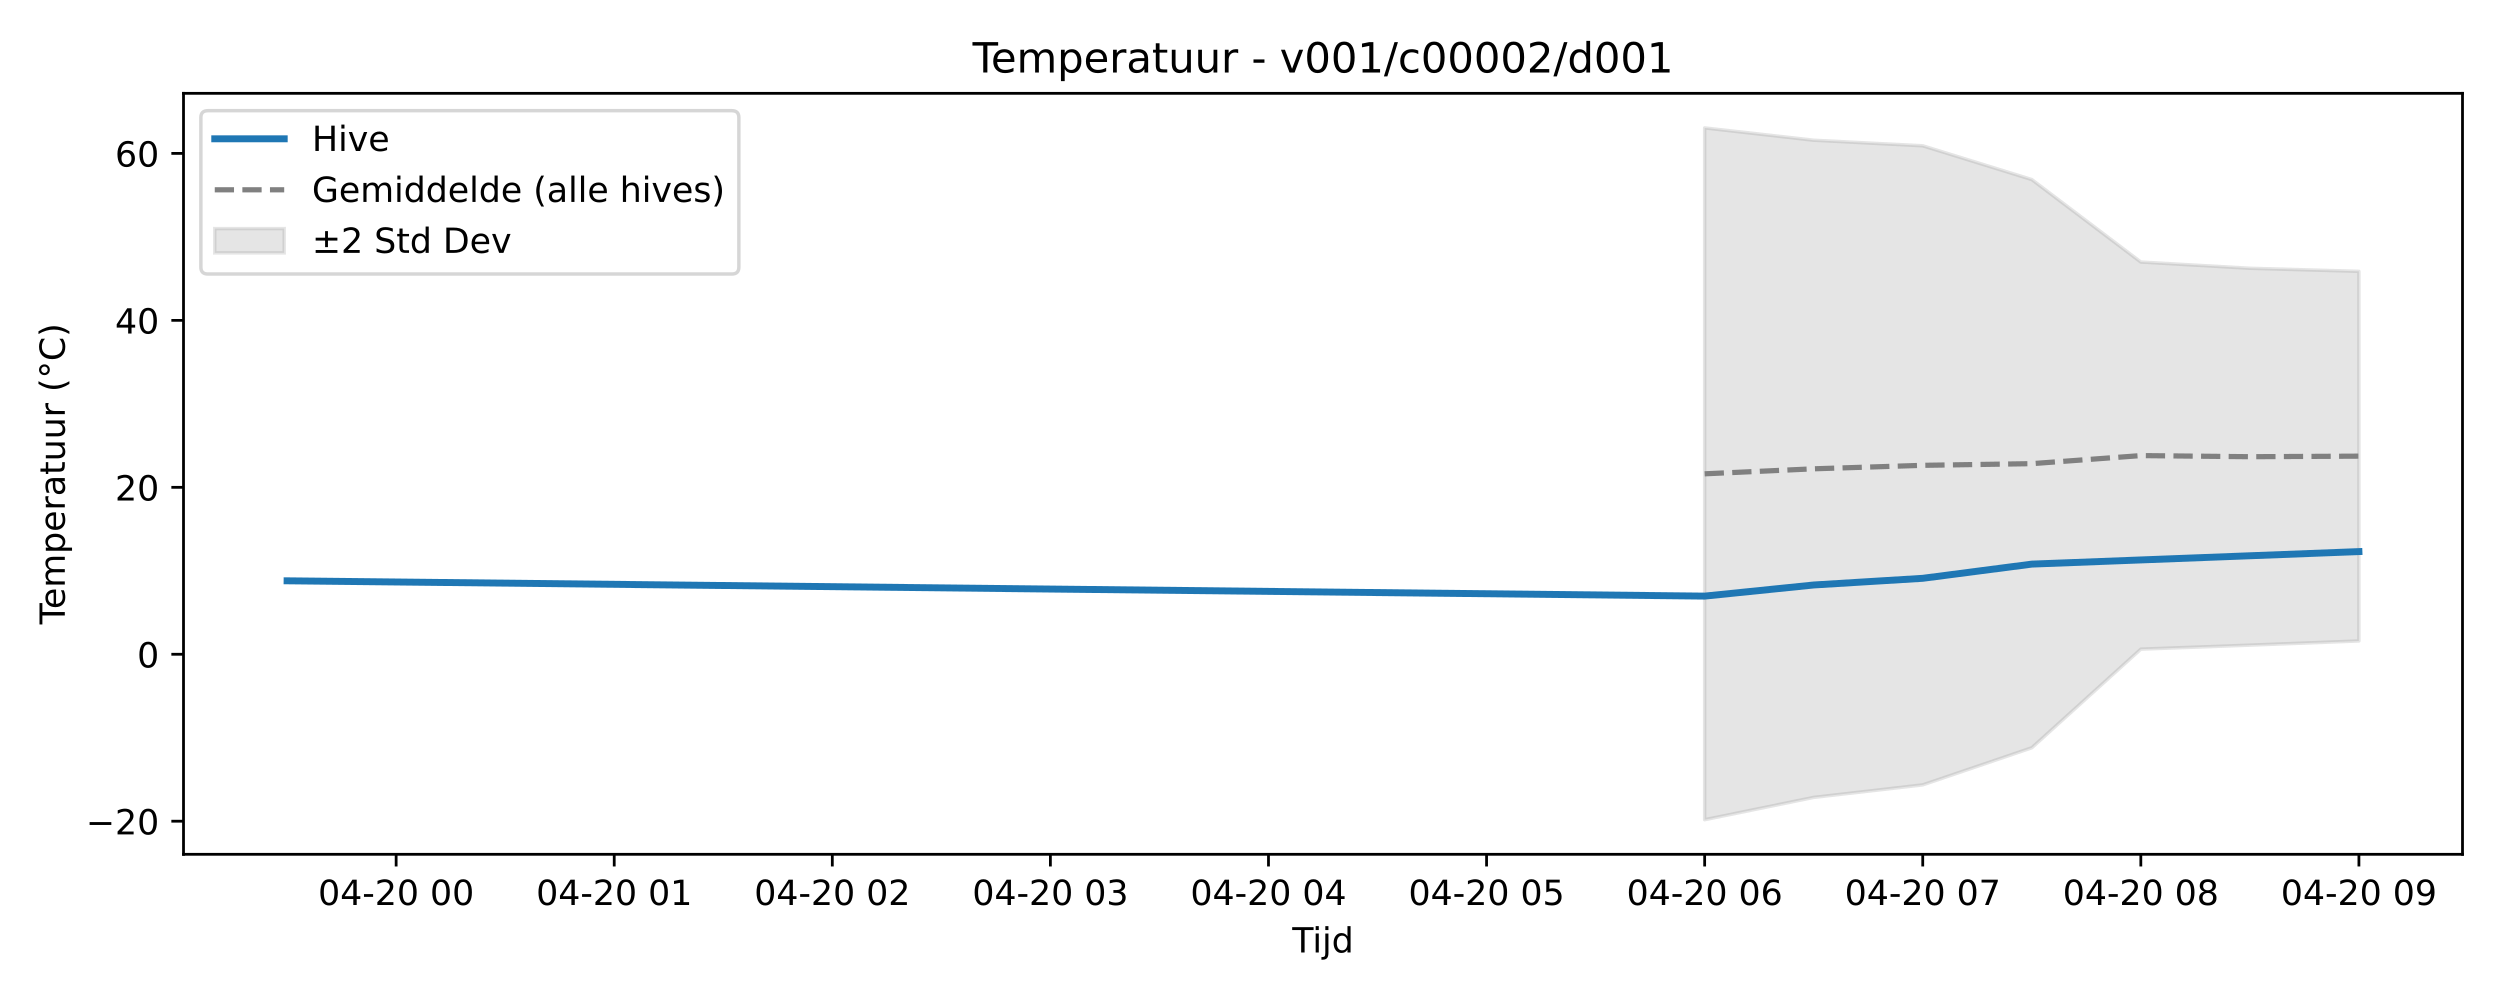
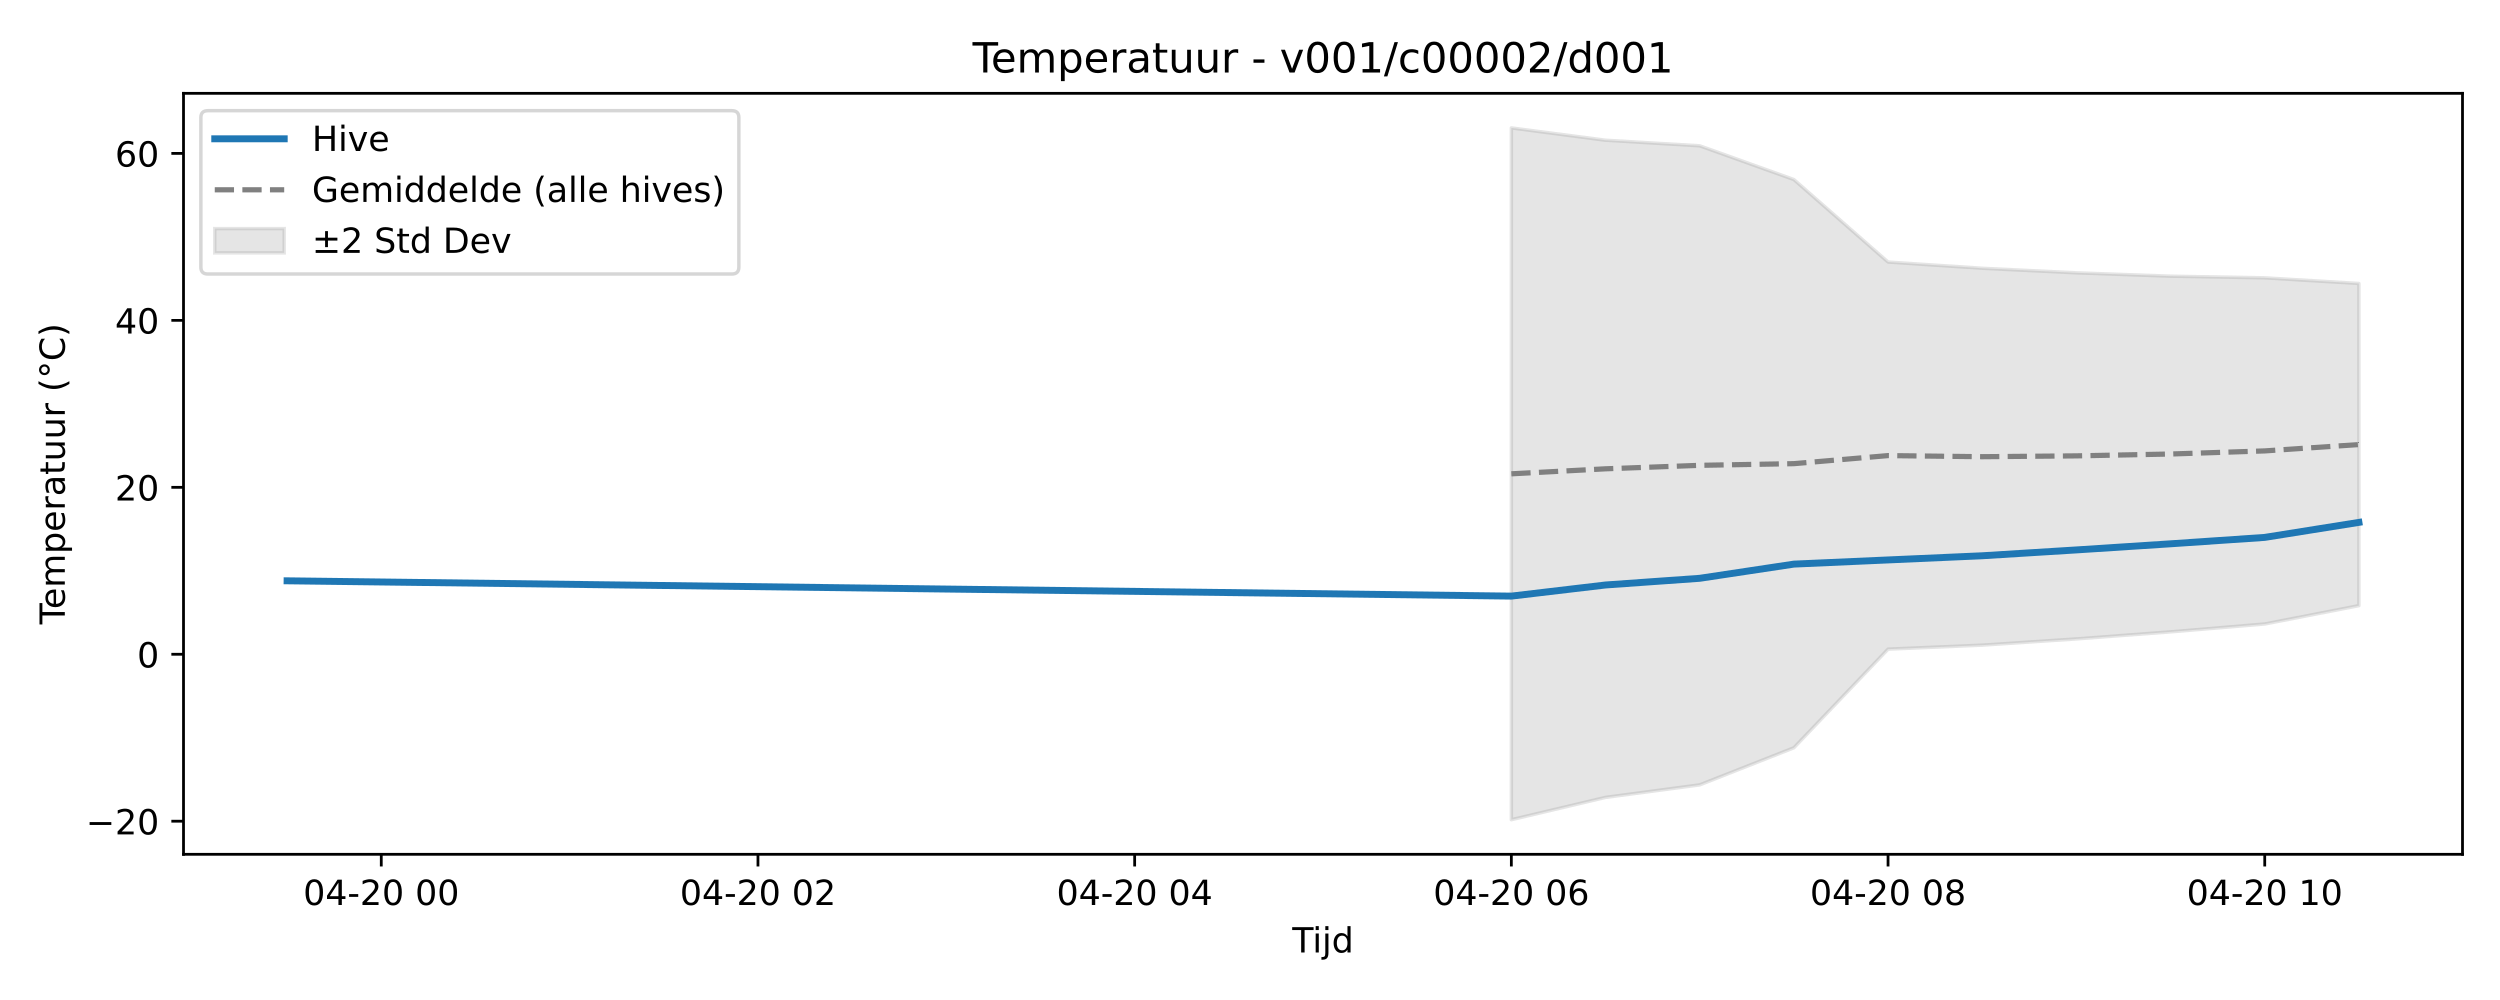
<svg xmlns="http://www.w3.org/2000/svg" xmlns:xlink="http://www.w3.org/1999/xlink" width="720pt" height="288pt" viewBox="0 0 720 288" version="1.1">
  <defs>
    <style type="text/css">*{stroke-linejoin: round; stroke-linecap: butt}</style>
  </defs>
  <g id="figure_1">
    <g id="patch_1">
      <path d="M 0 288  L 720 288  L 720 0  L 0 0  z " style="fill: #ffffff" />
    </g>
    <g id="axes_1">
      <g id="patch_2">
        <path d="M 52.85 246.04  L 709.2 246.04  L 709.2 26.88  L 52.85 26.88  z " style="fill: #ffffff" />
      </g>
      <g id="FillBetweenPolyCollection_1">
        <defs>
-           <path id="md80c8ac0f5" d="M 490.94 -251.158  L 490.94 -51.922  L 522.344 -58.351  L 553.749 -61.959  L 585.153 -72.64  L 616.557 -101.045  L 647.962 -102.199  L 679.366 -103.402  L 679.366 -209.856  L 679.366 -209.856  L 647.962 -210.738  L 616.557 -212.533  L 585.153 -236.29  L 553.749 -246.009  L 522.344 -247.614  L 490.94 -251.158  z " style="stroke: #808080; stroke-opacity: 0.2" />
+           <path id="md27143c956" d="M 435.269 -251.158  L 435.269 -51.922  L 462.391 -58.351  L 489.513 -61.959  L 516.635 -72.64  L 543.756 -101.045  L 570.878 -102.199  L 598 -103.993  L 625.122 -106.028  L 652.244 -108.293  L 679.366 -113.576  L 679.366 -206.36  L 679.366 -206.36  L 652.244 -207.983  L 625.122 -208.458  L 598 -209.425  L 570.878 -210.738  L 543.756 -212.533  L 516.635 -236.29  L 489.513 -246.009  L 462.391 -247.614  L 435.269 -251.158  z " style="stroke: #808080; stroke-opacity: 0.2" />
        </defs>
-         <g clip-path="url(#padd5befdff)">
-           <use xlink:href="#md80c8ac0f5" x="0" y="288" style="fill: #808080; fill-opacity: 0.2; stroke: #808080; stroke-opacity: 0.2" />
+         <g clip-path="url(#p3e74f23453)">
+           <use xlink:href="#md27143c956" x="0" y="288" style="fill: #808080; fill-opacity: 0.2; stroke: #808080; stroke-opacity: 0.2" />
        </g>
      </g>
      <g id="matplotlib.axis_1">
        <g id="xtick_1">
          <g id="line2d_1">
            <defs>
-               <path id="m82e2715537" d="M 0 0  L 0 3.5  " style="stroke: #000000; stroke-width: 0.8" />
-             </defs>
-             <g>
-               <use xlink:href="#m82e2715537" x="114.088" y="246.04" style="stroke: #000000; stroke-width: 0.8" />
+               <path id="mb228fcc40b" d="M 0 0  L 0 3.5  " style="stroke: #000000; stroke-width: 0.8" />
+             </defs>
+             <g>
+               <use xlink:href="#mb228fcc40b" x="109.806" y="246.04" style="stroke: #000000; stroke-width: 0.8" />
            </g>
          </g>
          <g id="text_1">
-             <g transform="translate(91.60793 260.6384) scale(0.1 -0.1)">
+             <g transform="translate(87.32552 260.6384) scale(0.1 -0.1)">
              <defs>
                <path id="DejaVuSans-30" d="M 2034 4250  Q 1547 4250 1301 3770  Q 1056 3291 1056 2328  Q 1056 1369 1301 889  Q 1547 409 2034 409  Q 2525 409 2770 889  Q 3016 1369 3016 2328  Q 3016 3291 2770 3770  Q 2525 4250 2034 4250  z M 2034 4750  Q 2819 4750 3233 4129  Q 3647 3509 3647 2328  Q 3647 1150 3233 529  Q 2819 -91 2034 -91  Q 1250 -91 836 529  Q 422 1150 422 2328  Q 422 3509 836 4129  Q 1250 4750 2034 4750  z " transform="scale(0.015625)" />
                <path id="DejaVuSans-34" d="M 2419 4116  L 825 1625  L 2419 1625  L 2419 4116  z M 2253 4666  L 3047 4666  L 3047 1625  L 3713 1625  L 3713 1100  L 3047 1100  L 3047 0  L 2419 0  L 2419 1100  L 313 1100  L 313 1709  L 2253 4666  z " transform="scale(0.015625)" />
                <path id="DejaVuSans-2d" d="M 313 2009  L 1997 2009  L 1997 1497  L 313 1497  L 313 2009  z " transform="scale(0.015625)" />
                <path id="DejaVuSans-32" d="M 1228 531  L 3431 531  L 3431 0  L 469 0  L 469 531  Q 828 903 1448 1529  Q 2069 2156 2228 2338  Q 2531 2678 2651 2914  Q 2772 3150 2772 3378  Q 2772 3750 2511 3984  Q 2250 4219 1831 4219  Q 1534 4219 1204 4116  Q 875 4013 500 3803  L 500 4441  Q 881 4594 1212 4672  Q 1544 4750 1819 4750  Q 2544 4750 2975 4387  Q 3406 4025 3406 3419  Q 3406 3131 3298 2873  Q 3191 2616 2906 2266  Q 2828 2175 2409 1742  Q 1991 1309 1228 531  z " transform="scale(0.015625)" />
                <path id="DejaVuSans-20" transform="scale(0.015625)" />
              </defs>
              <use xlink:href="#DejaVuSans-30" />
              <use xlink:href="#DejaVuSans-34" transform="translate(63.62305 0)" />
              <use xlink:href="#DejaVuSans-2d" transform="translate(127.2461 0)" />
              <use xlink:href="#DejaVuSans-32" transform="translate(163.3301 0)" />
              <use xlink:href="#DejaVuSans-30" transform="translate(226.9531 0)" />
              <use xlink:href="#DejaVuSans-20" transform="translate(290.5762 0)" />
              <use xlink:href="#DejaVuSans-30" transform="translate(322.3633 0)" />
              <use xlink:href="#DejaVuSans-30" transform="translate(385.9863 0)" />
            </g>
          </g>
        </g>
        <g id="xtick_2">
          <g id="line2d_2">
            <g>
-               <use xlink:href="#m82e2715537" x="176.897" y="246.04" style="stroke: #000000; stroke-width: 0.8" />
+               <use xlink:href="#mb228fcc40b" x="218.294" y="246.04" style="stroke: #000000; stroke-width: 0.8" />
            </g>
          </g>
          <g id="text_2">
-             <g transform="translate(154.4165 260.6384) scale(0.1 -0.1)">
+             <g transform="translate(195.8131 260.6384) scale(0.1 -0.1)">
+               <use xlink:href="#DejaVuSans-30" />
+               <use xlink:href="#DejaVuSans-34" transform="translate(63.62305 0)" />
+               <use xlink:href="#DejaVuSans-2d" transform="translate(127.2461 0)" />
+               <use xlink:href="#DejaVuSans-32" transform="translate(163.3301 0)" />
+               <use xlink:href="#DejaVuSans-30" transform="translate(226.9531 0)" />
+               <use xlink:href="#DejaVuSans-20" transform="translate(290.5762 0)" />
+               <use xlink:href="#DejaVuSans-30" transform="translate(322.3633 0)" />
+               <use xlink:href="#DejaVuSans-32" transform="translate(385.9863 0)" />
+             </g>
+           </g>
+         </g>
+         <g id="xtick_3">
+           <g id="line2d_3">
+             <g>
+               <use xlink:href="#mb228fcc40b" x="326.781" y="246.04" style="stroke: #000000; stroke-width: 0.8" />
+             </g>
+           </g>
+           <g id="text_3">
+             <g transform="translate(304.3007 260.6384) scale(0.1 -0.1)">
+               <use xlink:href="#DejaVuSans-30" />
+               <use xlink:href="#DejaVuSans-34" transform="translate(63.62305 0)" />
+               <use xlink:href="#DejaVuSans-2d" transform="translate(127.2461 0)" />
+               <use xlink:href="#DejaVuSans-32" transform="translate(163.3301 0)" />
+               <use xlink:href="#DejaVuSans-30" transform="translate(226.9531 0)" />
+               <use xlink:href="#DejaVuSans-20" transform="translate(290.5762 0)" />
+               <use xlink:href="#DejaVuSans-30" transform="translate(322.3633 0)" />
+               <use xlink:href="#DejaVuSans-34" transform="translate(385.9863 0)" />
+             </g>
+           </g>
+         </g>
+         <g id="xtick_4">
+           <g id="line2d_4">
+             <g>
+               <use xlink:href="#mb228fcc40b" x="435.269" y="246.04" style="stroke: #000000; stroke-width: 0.8" />
+             </g>
+           </g>
+           <g id="text_4">
+             <g transform="translate(412.7883 260.6384) scale(0.1 -0.1)">
+               <defs>
+                 <path id="DejaVuSans-36" d="M 2113 2584  Q 1688 2584 1439 2293  Q 1191 2003 1191 1497  Q 1191 994 1439 701  Q 1688 409 2113 409  Q 2538 409 2786 701  Q 3034 994 3034 1497  Q 3034 2003 2786 2293  Q 2538 2584 2113 2584  z M 3366 4563  L 3366 3988  Q 3128 4100 2886 4159  Q 2644 4219 2406 4219  Q 1781 4219 1451 3797  Q 1122 3375 1075 2522  Q 1259 2794 1537 2939  Q 1816 3084 2150 3084  Q 2853 3084 3261 2657  Q 3669 2231 3669 1497  Q 3669 778 3244 343  Q 2819 -91 2113 -91  Q 1303 -91 875 529  Q 447 1150 447 2328  Q 447 3434 972 4092  Q 1497 4750 2381 4750  Q 2619 4750 2861 4703  Q 3103 4656 3366 4563  z " transform="scale(0.015625)" />
+               </defs>
+               <use xlink:href="#DejaVuSans-30" />
+               <use xlink:href="#DejaVuSans-34" transform="translate(63.62305 0)" />
+               <use xlink:href="#DejaVuSans-2d" transform="translate(127.2461 0)" />
+               <use xlink:href="#DejaVuSans-32" transform="translate(163.3301 0)" />
+               <use xlink:href="#DejaVuSans-30" transform="translate(226.9531 0)" />
+               <use xlink:href="#DejaVuSans-20" transform="translate(290.5762 0)" />
+               <use xlink:href="#DejaVuSans-30" transform="translate(322.3633 0)" />
+               <use xlink:href="#DejaVuSans-36" transform="translate(385.9863 0)" />
+             </g>
+           </g>
+         </g>
+         <g id="xtick_5">
+           <g id="line2d_5">
+             <g>
+               <use xlink:href="#mb228fcc40b" x="543.756" y="246.04" style="stroke: #000000; stroke-width: 0.8" />
+             </g>
+           </g>
+           <g id="text_5">
+             <g transform="translate(521.2759 260.6384) scale(0.1 -0.1)">
+               <defs>
+                 <path id="DejaVuSans-38" d="M 2034 2216  Q 1584 2216 1326 1975  Q 1069 1734 1069 1313  Q 1069 891 1326 650  Q 1584 409 2034 409  Q 2484 409 2743 651  Q 3003 894 3003 1313  Q 3003 1734 2745 1975  Q 2488 2216 2034 2216  z M 1403 2484  Q 997 2584 770 2862  Q 544 3141 544 3541  Q 544 4100 942 4425  Q 1341 4750 2034 4750  Q 2731 4750 3128 4425  Q 3525 4100 3525 3541  Q 3525 3141 3298 2862  Q 3072 2584 2669 2484  Q 3125 2378 3379 2068  Q 3634 1759 3634 1313  Q 3634 634 3220 271  Q 2806 -91 2034 -91  Q 1263 -91 848 271  Q 434 634 434 1313  Q 434 1759 690 2068  Q 947 2378 1403 2484  z M 1172 3481  Q 1172 3119 1398 2916  Q 1625 2713 2034 2713  Q 2441 2713 2670 2916  Q 2900 3119 2900 3481  Q 2900 3844 2670 4047  Q 2441 4250 2034 4250  Q 1625 4250 1398 4047  Q 1172 3844 1172 3481  z " transform="scale(0.015625)" />
+               </defs>
+               <use xlink:href="#DejaVuSans-30" />
+               <use xlink:href="#DejaVuSans-34" transform="translate(63.62305 0)" />
+               <use xlink:href="#DejaVuSans-2d" transform="translate(127.2461 0)" />
+               <use xlink:href="#DejaVuSans-32" transform="translate(163.3301 0)" />
+               <use xlink:href="#DejaVuSans-30" transform="translate(226.9531 0)" />
+               <use xlink:href="#DejaVuSans-20" transform="translate(290.5762 0)" />
+               <use xlink:href="#DejaVuSans-30" transform="translate(322.3633 0)" />
+               <use xlink:href="#DejaVuSans-38" transform="translate(385.9863 0)" />
+             </g>
+           </g>
+         </g>
+         <g id="xtick_6">
+           <g id="line2d_6">
+             <g>
+               <use xlink:href="#mb228fcc40b" x="652.244" y="246.04" style="stroke: #000000; stroke-width: 0.8" />
+             </g>
+           </g>
+           <g id="text_6">
+             <g transform="translate(629.7635 260.6384) scale(0.1 -0.1)">
              <defs>
                <path id="DejaVuSans-31" d="M 794 531  L 1825 531  L 1825 4091  L 703 3866  L 703 4441  L 1819 4666  L 2450 4666  L 2450 531  L 3481 531  L 3481 0  L 794 0  L 794 531  z " transform="scale(0.015625)" />
              </defs>
              <use xlink:href="#DejaVuSans-30" />
              <use xlink:href="#DejaVuSans-34" transform="translate(63.62305 0)" />
              <use xlink:href="#DejaVuSans-2d" transform="translate(127.2461 0)" />
              <use xlink:href="#DejaVuSans-32" transform="translate(163.3301 0)" />
              <use xlink:href="#DejaVuSans-30" transform="translate(226.9531 0)" />
              <use xlink:href="#DejaVuSans-20" transform="translate(290.5762 0)" />
-               <use xlink:href="#DejaVuSans-30" transform="translate(322.3633 0)" />
-               <use xlink:href="#DejaVuSans-31" transform="translate(385.9863 0)" />
-             </g>
-           </g>
-         </g>
-         <g id="xtick_3">
-           <g id="line2d_3">
-             <g>
-               <use xlink:href="#m82e2715537" x="239.706" y="246.04" style="stroke: #000000; stroke-width: 0.8" />
-             </g>
-           </g>
-           <g id="text_3">
-             <g transform="translate(217.2252 260.6384) scale(0.1 -0.1)">
-               <use xlink:href="#DejaVuSans-30" />
-               <use xlink:href="#DejaVuSans-34" transform="translate(63.62305 0)" />
-               <use xlink:href="#DejaVuSans-2d" transform="translate(127.2461 0)" />
-               <use xlink:href="#DejaVuSans-32" transform="translate(163.3301 0)" />
-               <use xlink:href="#DejaVuSans-30" transform="translate(226.9531 0)" />
-               <use xlink:href="#DejaVuSans-20" transform="translate(290.5762 0)" />
-               <use xlink:href="#DejaVuSans-30" transform="translate(322.3633 0)" />
-               <use xlink:href="#DejaVuSans-32" transform="translate(385.9863 0)" />
-             </g>
-           </g>
-         </g>
-         <g id="xtick_4">
-           <g id="line2d_4">
-             <g>
-               <use xlink:href="#m82e2715537" x="302.514" y="246.04" style="stroke: #000000; stroke-width: 0.8" />
-             </g>
-           </g>
-           <g id="text_4">
-             <g transform="translate(280.0338 260.6384) scale(0.1 -0.1)">
-               <defs>
-                 <path id="DejaVuSans-33" d="M 2597 2516  Q 3050 2419 3304 2112  Q 3559 1806 3559 1356  Q 3559 666 3084 287  Q 2609 -91 1734 -91  Q 1441 -91 1130 -33  Q 819 25 488 141  L 488 750  Q 750 597 1062 519  Q 1375 441 1716 441  Q 2309 441 2620 675  Q 2931 909 2931 1356  Q 2931 1769 2642 2001  Q 2353 2234 1838 2234  L 1294 2234  L 1294 2753  L 1863 2753  Q 2328 2753 2575 2939  Q 2822 3125 2822 3475  Q 2822 3834 2567 4026  Q 2313 4219 1838 4219  Q 1578 4219 1281 4162  Q 984 4106 628 3988  L 628 4550  Q 988 4650 1302 4700  Q 1616 4750 1894 4750  Q 2613 4750 3031 4423  Q 3450 4097 3450 3541  Q 3450 3153 3228 2886  Q 3006 2619 2597 2516  z " transform="scale(0.015625)" />
-               </defs>
-               <use xlink:href="#DejaVuSans-30" />
-               <use xlink:href="#DejaVuSans-34" transform="translate(63.62305 0)" />
-               <use xlink:href="#DejaVuSans-2d" transform="translate(127.2461 0)" />
-               <use xlink:href="#DejaVuSans-32" transform="translate(163.3301 0)" />
-               <use xlink:href="#DejaVuSans-30" transform="translate(226.9531 0)" />
-               <use xlink:href="#DejaVuSans-20" transform="translate(290.5762 0)" />
-               <use xlink:href="#DejaVuSans-30" transform="translate(322.3633 0)" />
-               <use xlink:href="#DejaVuSans-33" transform="translate(385.9863 0)" />
-             </g>
-           </g>
-         </g>
-         <g id="xtick_5">
-           <g id="line2d_5">
-             <g>
-               <use xlink:href="#m82e2715537" x="365.323" y="246.04" style="stroke: #000000; stroke-width: 0.8" />
-             </g>
-           </g>
-           <g id="text_5">
-             <g transform="translate(342.8424 260.6384) scale(0.1 -0.1)">
-               <use xlink:href="#DejaVuSans-30" />
-               <use xlink:href="#DejaVuSans-34" transform="translate(63.62305 0)" />
-               <use xlink:href="#DejaVuSans-2d" transform="translate(127.2461 0)" />
-               <use xlink:href="#DejaVuSans-32" transform="translate(163.3301 0)" />
-               <use xlink:href="#DejaVuSans-30" transform="translate(226.9531 0)" />
-               <use xlink:href="#DejaVuSans-20" transform="translate(290.5762 0)" />
-               <use xlink:href="#DejaVuSans-30" transform="translate(322.3633 0)" />
-               <use xlink:href="#DejaVuSans-34" transform="translate(385.9863 0)" />
-             </g>
-           </g>
-         </g>
-         <g id="xtick_6">
-           <g id="line2d_6">
-             <g>
-               <use xlink:href="#m82e2715537" x="428.131" y="246.04" style="stroke: #000000; stroke-width: 0.8" />
-             </g>
-           </g>
-           <g id="text_6">
-             <g transform="translate(405.651 260.6384) scale(0.1 -0.1)">
-               <defs>
-                 <path id="DejaVuSans-35" d="M 691 4666  L 3169 4666  L 3169 4134  L 1269 4134  L 1269 2991  Q 1406 3038 1543 3061  Q 1681 3084 1819 3084  Q 2600 3084 3056 2656  Q 3513 2228 3513 1497  Q 3513 744 3044 326  Q 2575 -91 1722 -91  Q 1428 -91 1123 -41  Q 819 9 494 109  L 494 744  Q 775 591 1075 516  Q 1375 441 1709 441  Q 2250 441 2565 725  Q 2881 1009 2881 1497  Q 2881 1984 2565 2268  Q 2250 2553 1709 2553  Q 1456 2553 1204 2497  Q 953 2441 691 2322  L 691 4666  z " transform="scale(0.015625)" />
-               </defs>
-               <use xlink:href="#DejaVuSans-30" />
-               <use xlink:href="#DejaVuSans-34" transform="translate(63.62305 0)" />
-               <use xlink:href="#DejaVuSans-2d" transform="translate(127.2461 0)" />
-               <use xlink:href="#DejaVuSans-32" transform="translate(163.3301 0)" />
-               <use xlink:href="#DejaVuSans-30" transform="translate(226.9531 0)" />
-               <use xlink:href="#DejaVuSans-20" transform="translate(290.5762 0)" />
-               <use xlink:href="#DejaVuSans-30" transform="translate(322.3633 0)" />
-               <use xlink:href="#DejaVuSans-35" transform="translate(385.9863 0)" />
-             </g>
-           </g>
-         </g>
-         <g id="xtick_7">
-           <g id="line2d_7">
-             <g>
-               <use xlink:href="#m82e2715537" x="490.94" y="246.04" style="stroke: #000000; stroke-width: 0.8" />
-             </g>
-           </g>
-           <g id="text_7">
-             <g transform="translate(468.4596 260.6384) scale(0.1 -0.1)">
-               <defs>
-                 <path id="DejaVuSans-36" d="M 2113 2584  Q 1688 2584 1439 2293  Q 1191 2003 1191 1497  Q 1191 994 1439 701  Q 1688 409 2113 409  Q 2538 409 2786 701  Q 3034 994 3034 1497  Q 3034 2003 2786 2293  Q 2538 2584 2113 2584  z M 3366 4563  L 3366 3988  Q 3128 4100 2886 4159  Q 2644 4219 2406 4219  Q 1781 4219 1451 3797  Q 1122 3375 1075 2522  Q 1259 2794 1537 2939  Q 1816 3084 2150 3084  Q 2853 3084 3261 2657  Q 3669 2231 3669 1497  Q 3669 778 3244 343  Q 2819 -91 2113 -91  Q 1303 -91 875 529  Q 447 1150 447 2328  Q 447 3434 972 4092  Q 1497 4750 2381 4750  Q 2619 4750 2861 4703  Q 3103 4656 3366 4563  z " transform="scale(0.015625)" />
-               </defs>
-               <use xlink:href="#DejaVuSans-30" />
-               <use xlink:href="#DejaVuSans-34" transform="translate(63.62305 0)" />
-               <use xlink:href="#DejaVuSans-2d" transform="translate(127.2461 0)" />
-               <use xlink:href="#DejaVuSans-32" transform="translate(163.3301 0)" />
-               <use xlink:href="#DejaVuSans-30" transform="translate(226.9531 0)" />
-               <use xlink:href="#DejaVuSans-20" transform="translate(290.5762 0)" />
-               <use xlink:href="#DejaVuSans-30" transform="translate(322.3633 0)" />
-               <use xlink:href="#DejaVuSans-36" transform="translate(385.9863 0)" />
-             </g>
-           </g>
-         </g>
-         <g id="xtick_8">
-           <g id="line2d_8">
-             <g>
-               <use xlink:href="#m82e2715537" x="553.749" y="246.04" style="stroke: #000000; stroke-width: 0.8" />
-             </g>
-           </g>
-           <g id="text_8">
-             <g transform="translate(531.2682 260.6384) scale(0.1 -0.1)">
-               <defs>
-                 <path id="DejaVuSans-37" d="M 525 4666  L 3525 4666  L 3525 4397  L 1831 0  L 1172 0  L 2766 4134  L 525 4134  L 525 4666  z " transform="scale(0.015625)" />
-               </defs>
-               <use xlink:href="#DejaVuSans-30" />
-               <use xlink:href="#DejaVuSans-34" transform="translate(63.62305 0)" />
-               <use xlink:href="#DejaVuSans-2d" transform="translate(127.2461 0)" />
-               <use xlink:href="#DejaVuSans-32" transform="translate(163.3301 0)" />
-               <use xlink:href="#DejaVuSans-30" transform="translate(226.9531 0)" />
-               <use xlink:href="#DejaVuSans-20" transform="translate(290.5762 0)" />
-               <use xlink:href="#DejaVuSans-30" transform="translate(322.3633 0)" />
-               <use xlink:href="#DejaVuSans-37" transform="translate(385.9863 0)" />
-             </g>
-           </g>
-         </g>
-         <g id="xtick_9">
-           <g id="line2d_9">
-             <g>
-               <use xlink:href="#m82e2715537" x="616.557" y="246.04" style="stroke: #000000; stroke-width: 0.8" />
-             </g>
-           </g>
-           <g id="text_9">
-             <g transform="translate(594.0768 260.6384) scale(0.1 -0.1)">
-               <defs>
-                 <path id="DejaVuSans-38" d="M 2034 2216  Q 1584 2216 1326 1975  Q 1069 1734 1069 1313  Q 1069 891 1326 650  Q 1584 409 2034 409  Q 2484 409 2743 651  Q 3003 894 3003 1313  Q 3003 1734 2745 1975  Q 2488 2216 2034 2216  z M 1403 2484  Q 997 2584 770 2862  Q 544 3141 544 3541  Q 544 4100 942 4425  Q 1341 4750 2034 4750  Q 2731 4750 3128 4425  Q 3525 4100 3525 3541  Q 3525 3141 3298 2862  Q 3072 2584 2669 2484  Q 3125 2378 3379 2068  Q 3634 1759 3634 1313  Q 3634 634 3220 271  Q 2806 -91 2034 -91  Q 1263 -91 848 271  Q 434 634 434 1313  Q 434 1759 690 2068  Q 947 2378 1403 2484  z M 1172 3481  Q 1172 3119 1398 2916  Q 1625 2713 2034 2713  Q 2441 2713 2670 2916  Q 2900 3119 2900 3481  Q 2900 3844 2670 4047  Q 2441 4250 2034 4250  Q 1625 4250 1398 4047  Q 1172 3844 1172 3481  z " transform="scale(0.015625)" />
-               </defs>
-               <use xlink:href="#DejaVuSans-30" />
-               <use xlink:href="#DejaVuSans-34" transform="translate(63.62305 0)" />
-               <use xlink:href="#DejaVuSans-2d" transform="translate(127.2461 0)" />
-               <use xlink:href="#DejaVuSans-32" transform="translate(163.3301 0)" />
-               <use xlink:href="#DejaVuSans-30" transform="translate(226.9531 0)" />
-               <use xlink:href="#DejaVuSans-20" transform="translate(290.5762 0)" />
-               <use xlink:href="#DejaVuSans-30" transform="translate(322.3633 0)" />
-               <use xlink:href="#DejaVuSans-38" transform="translate(385.9863 0)" />
-             </g>
-           </g>
-         </g>
-         <g id="xtick_10">
-           <g id="line2d_10">
-             <g>
-               <use xlink:href="#m82e2715537" x="679.366" y="246.04" style="stroke: #000000; stroke-width: 0.8" />
-             </g>
-           </g>
-           <g id="text_10">
-             <g transform="translate(656.8854 260.6384) scale(0.1 -0.1)">
-               <defs>
-                 <path id="DejaVuSans-39" d="M 703 97  L 703 672  Q 941 559 1184 500  Q 1428 441 1663 441  Q 2288 441 2617 861  Q 2947 1281 2994 2138  Q 2813 1869 2534 1725  Q 2256 1581 1919 1581  Q 1219 1581 811 2004  Q 403 2428 403 3163  Q 403 3881 828 4315  Q 1253 4750 1959 4750  Q 2769 4750 3195 4129  Q 3622 3509 3622 2328  Q 3622 1225 3098 567  Q 2575 -91 1691 -91  Q 1453 -91 1209 -44  Q 966 3 703 97  z M 1959 2075  Q 2384 2075 2632 2365  Q 2881 2656 2881 3163  Q 2881 3666 2632 3958  Q 2384 4250 1959 4250  Q 1534 4250 1286 3958  Q 1038 3666 1038 3163  Q 1038 2656 1286 2365  Q 1534 2075 1959 2075  z " transform="scale(0.015625)" />
-               </defs>
-               <use xlink:href="#DejaVuSans-30" />
-               <use xlink:href="#DejaVuSans-34" transform="translate(63.62305 0)" />
-               <use xlink:href="#DejaVuSans-2d" transform="translate(127.2461 0)" />
-               <use xlink:href="#DejaVuSans-32" transform="translate(163.3301 0)" />
-               <use xlink:href="#DejaVuSans-30" transform="translate(226.9531 0)" />
-               <use xlink:href="#DejaVuSans-20" transform="translate(290.5762 0)" />
-               <use xlink:href="#DejaVuSans-30" transform="translate(322.3633 0)" />
-               <use xlink:href="#DejaVuSans-39" transform="translate(385.9863 0)" />
-             </g>
-           </g>
-         </g>
-         <g id="text_11">
+               <use xlink:href="#DejaVuSans-31" transform="translate(322.3633 0)" />
+               <use xlink:href="#DejaVuSans-30" transform="translate(385.9863 0)" />
+             </g>
+           </g>
+         </g>
+         <g id="text_7">
          <g transform="translate(372.175 274.3166) scale(0.1 -0.1)">
            <defs>
              <path id="DejaVuSans-54" d="M -19 4666  L 3928 4666  L 3928 4134  L 2272 4134  L 2272 0  L 1638 0  L 1638 4134  L -19 4134  L -19 4666  z " transform="scale(0.015625)" />
              <path id="DejaVuSans-69" d="M 603 3500  L 1178 3500  L 1178 0  L 603 0  L 603 3500  z M 603 4863  L 1178 4863  L 1178 4134  L 603 4134  L 603 4863  z " transform="scale(0.015625)" />
              <path id="DejaVuSans-6a" d="M 603 3500  L 1178 3500  L 1178 -63  Q 1178 -731 923 -1031  Q 669 -1331 103 -1331  L -116 -1331  L -116 -844  L 38 -844  Q 366 -844 484 -692  Q 603 -541 603 -63  L 603 3500  z M 603 4863  L 1178 4863  L 1178 4134  L 603 4134  L 603 4863  z " transform="scale(0.015625)" />
              <path id="DejaVuSans-64" d="M 2906 2969  L 2906 4863  L 3481 4863  L 3481 0  L 2906 0  L 2906 525  Q 2725 213 2448 61  Q 2172 -91 1784 -91  Q 1150 -91 751 415  Q 353 922 353 1747  Q 353 2572 751 3078  Q 1150 3584 1784 3584  Q 2172 3584 2448 3432  Q 2725 3281 2906 2969  z M 947 1747  Q 947 1113 1208 752  Q 1469 391 1925 391  Q 2381 391 2643 752  Q 2906 1113 2906 1747  Q 2906 2381 2643 2742  Q 2381 3103 1925 3103  Q 1469 3103 1208 2742  Q 947 2381 947 1747  z " transform="scale(0.015625)" />
            </defs>
            <use xlink:href="#DejaVuSans-54" />
            <use xlink:href="#DejaVuSans-69" transform="translate(57.95898 0)" />
            <use xlink:href="#DejaVuSans-6a" transform="translate(85.74219 0)" />
            <use xlink:href="#DejaVuSans-64" transform="translate(113.5254 0)" />
          </g>
        </g>
      </g>
      <g id="matplotlib.axis_2">
        <g id="ytick_1">
-           <g id="line2d_11">
-             <defs>
-               <path id="mfcb86ed539" d="M 0 0  L -3.5 0  " style="stroke: #000000; stroke-width: 0.8" />
-             </defs>
-             <g>
-               <use xlink:href="#mfcb86ed539" x="52.85" y="236.511" style="stroke: #000000; stroke-width: 0.8" />
-             </g>
-           </g>
-           <g id="text_12">
+           <g id="line2d_7">
+             <defs>
+               <path id="m7929d6eb16" d="M 0 0  L -3.5 0  " style="stroke: #000000; stroke-width: 0.8" />
+             </defs>
+             <g>
+               <use xlink:href="#m7929d6eb16" x="52.85" y="236.511" style="stroke: #000000; stroke-width: 0.8" />
+             </g>
+           </g>
+           <g id="text_8">
            <g transform="translate(24.74531 240.3106) scale(0.1 -0.1)">
              <defs>
                <path id="DejaVuSans-2212" d="M 678 2272  L 4684 2272  L 4684 1741  L 678 1741  L 678 2272  z " transform="scale(0.015625)" />
              </defs>
              <use xlink:href="#DejaVuSans-2212" />
              <use xlink:href="#DejaVuSans-32" transform="translate(83.78906 0)" />
              <use xlink:href="#DejaVuSans-30" transform="translate(147.4121 0)" />
            </g>
          </g>
        </g>
        <g id="ytick_2">
-           <g id="line2d_12">
-             <g>
-               <use xlink:href="#mfcb86ed539" x="52.85" y="188.429" style="stroke: #000000; stroke-width: 0.8" />
-             </g>
-           </g>
-           <g id="text_13">
+           <g id="line2d_8">
+             <g>
+               <use xlink:href="#m7929d6eb16" x="52.85" y="188.429" style="stroke: #000000; stroke-width: 0.8" />
+             </g>
+           </g>
+           <g id="text_9">
            <g transform="translate(39.4875 192.2283) scale(0.1 -0.1)">
              <use xlink:href="#DejaVuSans-30" />
            </g>
          </g>
        </g>
        <g id="ytick_3">
-           <g id="line2d_13">
-             <g>
-               <use xlink:href="#mfcb86ed539" x="52.85" y="140.347" style="stroke: #000000; stroke-width: 0.8" />
-             </g>
-           </g>
-           <g id="text_14">
+           <g id="line2d_9">
+             <g>
+               <use xlink:href="#m7929d6eb16" x="52.85" y="140.347" style="stroke: #000000; stroke-width: 0.8" />
+             </g>
+           </g>
+           <g id="text_10">
            <g transform="translate(33.125 144.1459) scale(0.1 -0.1)">
              <use xlink:href="#DejaVuSans-32" />
              <use xlink:href="#DejaVuSans-30" transform="translate(63.62305 0)" />
            </g>
          </g>
        </g>
        <g id="ytick_4">
-           <g id="line2d_14">
-             <g>
-               <use xlink:href="#mfcb86ed539" x="52.85" y="92.264" style="stroke: #000000; stroke-width: 0.8" />
-             </g>
-           </g>
-           <g id="text_15">
+           <g id="line2d_10">
+             <g>
+               <use xlink:href="#m7929d6eb16" x="52.85" y="92.264" style="stroke: #000000; stroke-width: 0.8" />
+             </g>
+           </g>
+           <g id="text_11">
            <g transform="translate(33.125 96.0635) scale(0.1 -0.1)">
              <use xlink:href="#DejaVuSans-34" />
              <use xlink:href="#DejaVuSans-30" transform="translate(63.62305 0)" />
            </g>
          </g>
        </g>
        <g id="ytick_5">
-           <g id="line2d_15">
-             <g>
-               <use xlink:href="#mfcb86ed539" x="52.85" y="44.182" style="stroke: #000000; stroke-width: 0.8" />
-             </g>
-           </g>
-           <g id="text_16">
+           <g id="line2d_11">
+             <g>
+               <use xlink:href="#m7929d6eb16" x="52.85" y="44.182" style="stroke: #000000; stroke-width: 0.8" />
+             </g>
+           </g>
+           <g id="text_12">
            <g transform="translate(33.125 47.98111) scale(0.1 -0.1)">
              <use xlink:href="#DejaVuSans-36" />
              <use xlink:href="#DejaVuSans-30" transform="translate(63.62305 0)" />
            </g>
          </g>
        </g>
-         <g id="text_17">
+         <g id="text_13">
          <g transform="translate(18.66562 179.8162) rotate(-90) scale(0.1 -0.1)">
            <defs>
              <path id="DejaVuSans-65" d="M 3597 1894  L 3597 1613  L 953 1613  Q 991 1019 1311 708  Q 1631 397 2203 397  Q 2534 397 2845 478  Q 3156 559 3463 722  L 3463 178  Q 3153 47 2828 -22  Q 2503 -91 2169 -91  Q 1331 -91 842 396  Q 353 884 353 1716  Q 353 2575 817 3079  Q 1281 3584 2069 3584  Q 2775 3584 3186 3129  Q 3597 2675 3597 1894  z M 3022 2063  Q 3016 2534 2758 2815  Q 2500 3097 2075 3097  Q 1594 3097 1305 2825  Q 1016 2553 972 2059  L 3022 2063  z " transform="scale(0.015625)" />
              <path id="DejaVuSans-6d" d="M 3328 2828  Q 3544 3216 3844 3400  Q 4144 3584 4550 3584  Q 5097 3584 5394 3201  Q 5691 2819 5691 2113  L 5691 0  L 5113 0  L 5113 2094  Q 5113 2597 4934 2840  Q 4756 3084 4391 3084  Q 3944 3084 3684 2787  Q 3425 2491 3425 1978  L 3425 0  L 2847 0  L 2847 2094  Q 2847 2600 2669 2842  Q 2491 3084 2119 3084  Q 1678 3084 1418 2786  Q 1159 2488 1159 1978  L 1159 0  L 581 0  L 581 3500  L 1159 3500  L 1159 2956  Q 1356 3278 1631 3431  Q 1906 3584 2284 3584  Q 2666 3584 2933 3390  Q 3200 3197 3328 2828  z " transform="scale(0.015625)" />
              <path id="DejaVuSans-70" d="M 1159 525  L 1159 -1331  L 581 -1331  L 581 3500  L 1159 3500  L 1159 2969  Q 1341 3281 1617 3432  Q 1894 3584 2278 3584  Q 2916 3584 3314 3078  Q 3713 2572 3713 1747  Q 3713 922 3314 415  Q 2916 -91 2278 -91  Q 1894 -91 1617 61  Q 1341 213 1159 525  z M 3116 1747  Q 3116 2381 2855 2742  Q 2594 3103 2138 3103  Q 1681 3103 1420 2742  Q 1159 2381 1159 1747  Q 1159 1113 1420 752  Q 1681 391 2138 391  Q 2594 391 2855 752  Q 3116 1113 3116 1747  z " transform="scale(0.015625)" />
              <path id="DejaVuSans-72" d="M 2631 2963  Q 2534 3019 2420 3045  Q 2306 3072 2169 3072  Q 1681 3072 1420 2755  Q 1159 2438 1159 1844  L 1159 0  L 581 0  L 581 3500  L 1159 3500  L 1159 2956  Q 1341 3275 1631 3429  Q 1922 3584 2338 3584  Q 2397 3584 2469 3576  Q 2541 3569 2628 3553  L 2631 2963  z " transform="scale(0.015625)" />
              <path id="DejaVuSans-61" d="M 2194 1759  Q 1497 1759 1228 1600  Q 959 1441 959 1056  Q 959 750 1161 570  Q 1363 391 1709 391  Q 2188 391 2477 730  Q 2766 1069 2766 1631  L 2766 1759  L 2194 1759  z M 3341 1997  L 3341 0  L 2766 0  L 2766 531  Q 2569 213 2275 61  Q 1981 -91 1556 -91  Q 1019 -91 701 211  Q 384 513 384 1019  Q 384 1609 779 1909  Q 1175 2209 1959 2209  L 2766 2209  L 2766 2266  Q 2766 2663 2505 2880  Q 2244 3097 1772 3097  Q 1472 3097 1187 3025  Q 903 2953 641 2809  L 641 3341  Q 956 3463 1253 3523  Q 1550 3584 1831 3584  Q 2591 3584 2966 3190  Q 3341 2797 3341 1997  z " transform="scale(0.015625)" />
              <path id="DejaVuSans-74" d="M 1172 4494  L 1172 3500  L 2356 3500  L 2356 3053  L 1172 3053  L 1172 1153  Q 1172 725 1289 603  Q 1406 481 1766 481  L 2356 481  L 2356 0  L 1766 0  Q 1100 0 847 248  Q 594 497 594 1153  L 594 3053  L 172 3053  L 172 3500  L 594 3500  L 594 4494  L 1172 4494  z " transform="scale(0.015625)" />
              <path id="DejaVuSans-75" d="M 544 1381  L 544 3500  L 1119 3500  L 1119 1403  Q 1119 906 1312 657  Q 1506 409 1894 409  Q 2359 409 2629 706  Q 2900 1003 2900 1516  L 2900 3500  L 3475 3500  L 3475 0  L 2900 0  L 2900 538  Q 2691 219 2414 64  Q 2138 -91 1772 -91  Q 1169 -91 856 284  Q 544 659 544 1381  z M 1991 3584  L 1991 3584  z " transform="scale(0.015625)" />
              <path id="DejaVuSans-28" d="M 1984 4856  Q 1566 4138 1362 3434  Q 1159 2731 1159 2009  Q 1159 1288 1364 580  Q 1569 -128 1984 -844  L 1484 -844  Q 1016 -109 783 600  Q 550 1309 550 2009  Q 550 2706 781 3412  Q 1013 4119 1484 4856  L 1984 4856  z " transform="scale(0.015625)" />
              <path id="DejaVuSans-b0" d="M 1600 4347  Q 1350 4347 1178 4173  Q 1006 4000 1006 3750  Q 1006 3503 1178 3333  Q 1350 3163 1600 3163  Q 1850 3163 2022 3333  Q 2194 3503 2194 3750  Q 2194 3997 2020 4172  Q 1847 4347 1600 4347  z M 1600 4750  Q 1800 4750 1984 4673  Q 2169 4597 2303 4453  Q 2447 4313 2519 4134  Q 2591 3956 2591 3750  Q 2591 3338 2302 3052  Q 2013 2766 1594 2766  Q 1172 2766 890 3047  Q 609 3328 609 3750  Q 609 4169 896 4459  Q 1184 4750 1600 4750  z " transform="scale(0.015625)" />
              <path id="DejaVuSans-43" d="M 4122 4306  L 4122 3641  Q 3803 3938 3442 4084  Q 3081 4231 2675 4231  Q 1875 4231 1450 3742  Q 1025 3253 1025 2328  Q 1025 1406 1450 917  Q 1875 428 2675 428  Q 3081 428 3442 575  Q 3803 722 4122 1019  L 4122 359  Q 3791 134 3420 21  Q 3050 -91 2638 -91  Q 1578 -91 968 557  Q 359 1206 359 2328  Q 359 3453 968 4101  Q 1578 4750 2638 4750  Q 3056 4750 3426 4639  Q 3797 4528 4122 4306  z " transform="scale(0.015625)" />
              <path id="DejaVuSans-29" d="M 513 4856  L 1013 4856  Q 1481 4119 1714 3412  Q 1947 2706 1947 2009  Q 1947 1309 1714 600  Q 1481 -109 1013 -844  L 513 -844  Q 928 -128 1133 580  Q 1338 1288 1338 2009  Q 1338 2731 1133 3434  Q 928 4138 513 4856  z " transform="scale(0.015625)" />
            </defs>
            <use xlink:href="#DejaVuSans-54" />
            <use xlink:href="#DejaVuSans-65" transform="translate(44.08398 0)" />
            <use xlink:href="#DejaVuSans-6d" transform="translate(105.6074 0)" />
            <use xlink:href="#DejaVuSans-70" transform="translate(203.0195 0)" />
            <use xlink:href="#DejaVuSans-65" transform="translate(266.4961 0)" />
            <use xlink:href="#DejaVuSans-72" transform="translate(328.0195 0)" />
            <use xlink:href="#DejaVuSans-61" transform="translate(369.1328 0)" />
            <use xlink:href="#DejaVuSans-74" transform="translate(430.4121 0)" />
            <use xlink:href="#DejaVuSans-75" transform="translate(469.6211 0)" />
            <use xlink:href="#DejaVuSans-75" transform="translate(533 0)" />
            <use xlink:href="#DejaVuSans-72" transform="translate(596.3789 0)" />
            <use xlink:href="#DejaVuSans-20" transform="translate(637.4922 0)" />
            <use xlink:href="#DejaVuSans-28" transform="translate(669.2793 0)" />
            <use xlink:href="#DejaVuSans-b0" transform="translate(708.293 0)" />
            <use xlink:href="#DejaVuSans-43" transform="translate(758.293 0)" />
            <use xlink:href="#DejaVuSans-29" transform="translate(828.1172 0)" />
          </g>
        </g>
      </g>
-       <g id="line2d_16">
-         <path d="M 82.684 167.273  L 490.94 171.68  L 522.344 168.475  L 553.749 166.552  L 585.153 162.465  L 616.557 161.262  L 647.962 160.06  L 679.366 158.858  " clip-path="url(#padd5befdff)" style="fill: none; stroke: #1f77b4; stroke-width: 2; stroke-linecap: square" />
-       </g>
-       <g id="line2d_17">
-         <path d="M 82.684 167.273  M 490.94 136.46  L 522.344 135.018  L 553.749 134.016  L 585.153 133.535  L 616.557 131.211  L 647.962 131.532  L 679.366 131.371  " clip-path="url(#padd5befdff)" style="fill: none; stroke-dasharray: 5.55,2.4; stroke-dashoffset: 0; stroke: #808080; stroke-width: 1.5" />
+       <g id="line2d_12">
+         <path d="M 82.684 167.273  L 435.269 171.68  L 462.391 168.475  L 489.513 166.552  L 516.635 162.465  L 543.756 161.262  L 570.878 160.06  L 598 158.378  L 625.122 156.615  L 652.244 154.771  L 679.366 150.444  " clip-path="url(#p3e74f23453)" style="fill: none; stroke: #1f77b4; stroke-width: 2; stroke-linecap: square" />
+       </g>
+       <g id="line2d_13">
+         <path d="M 82.684 167.273  M 435.269 136.46  L 462.391 135.018  L 489.513 134.016  L 516.635 133.535  L 543.756 131.211  L 570.878 131.532  L 598 131.291  L 625.122 130.757  L 652.244 129.862  L 679.366 128.032  " clip-path="url(#p3e74f23453)" style="fill: none; stroke-dasharray: 5.55,2.4; stroke-dashoffset: 0; stroke: #808080; stroke-width: 1.5" />
      </g>
      <g id="patch_3">
        <path d="M 52.85 246.04  L 52.85 26.88  " style="fill: none; stroke: #000000; stroke-width: 0.8; stroke-linejoin: miter; stroke-linecap: square" />
      </g>
      <g id="patch_4">
        <path d="M 709.2 246.04  L 709.2 26.88  " style="fill: none; stroke: #000000; stroke-width: 0.8; stroke-linejoin: miter; stroke-linecap: square" />
      </g>
      <g id="patch_5">
        <path d="M 52.85 246.04  L 709.2 246.04  " style="fill: none; stroke: #000000; stroke-width: 0.8; stroke-linejoin: miter; stroke-linecap: square" />
      </g>
      <g id="patch_6">
        <path d="M 52.85 26.88  L 709.2 26.88  " style="fill: none; stroke: #000000; stroke-width: 0.8; stroke-linejoin: miter; stroke-linecap: square" />
      </g>
-       <g id="text_18">
+       <g id="text_14">
        <g transform="translate(280.1031 20.88) scale(0.12 -0.12)">
          <defs>
            <path id="DejaVuSans-76" d="M 191 3500  L 800 3500  L 1894 563  L 2988 3500  L 3597 3500  L 2284 0  L 1503 0  L 191 3500  z " transform="scale(0.015625)" />
            <path id="DejaVuSans-2f" d="M 1625 4666  L 2156 4666  L 531 -594  L 0 -594  L 1625 4666  z " transform="scale(0.015625)" />
            <path id="DejaVuSans-63" d="M 3122 3366  L 3122 2828  Q 2878 2963 2633 3030  Q 2388 3097 2138 3097  Q 1578 3097 1268 2742  Q 959 2388 959 1747  Q 959 1106 1268 751  Q 1578 397 2138 397  Q 2388 397 2633 464  Q 2878 531 3122 666  L 3122 134  Q 2881 22 2623 -34  Q 2366 -91 2075 -91  Q 1284 -91 818 406  Q 353 903 353 1747  Q 353 2603 823 3093  Q 1294 3584 2113 3584  Q 2378 3584 2631 3529  Q 2884 3475 3122 3366  z " transform="scale(0.015625)" />
          </defs>
          <use xlink:href="#DejaVuSans-54" />
          <use xlink:href="#DejaVuSans-65" transform="translate(44.08398 0)" />
          <use xlink:href="#DejaVuSans-6d" transform="translate(105.6074 0)" />
          <use xlink:href="#DejaVuSans-70" transform="translate(203.0195 0)" />
          <use xlink:href="#DejaVuSans-65" transform="translate(266.4961 0)" />
          <use xlink:href="#DejaVuSans-72" transform="translate(328.0195 0)" />
          <use xlink:href="#DejaVuSans-61" transform="translate(369.1328 0)" />
          <use xlink:href="#DejaVuSans-74" transform="translate(430.4121 0)" />
          <use xlink:href="#DejaVuSans-75" transform="translate(469.6211 0)" />
          <use xlink:href="#DejaVuSans-75" transform="translate(533 0)" />
          <use xlink:href="#DejaVuSans-72" transform="translate(596.3789 0)" />
          <use xlink:href="#DejaVuSans-20" transform="translate(637.4922 0)" />
          <use xlink:href="#DejaVuSans-2d" transform="translate(669.2793 0)" />
          <use xlink:href="#DejaVuSans-20" transform="translate(705.3633 0)" />
          <use xlink:href="#DejaVuSans-76" transform="translate(737.1504 0)" />
          <use xlink:href="#DejaVuSans-30" transform="translate(796.3301 0)" />
          <use xlink:href="#DejaVuSans-30" transform="translate(859.9531 0)" />
          <use xlink:href="#DejaVuSans-31" transform="translate(923.5762 0)" />
          <use xlink:href="#DejaVuSans-2f" transform="translate(987.1992 0)" />
          <use xlink:href="#DejaVuSans-63" transform="translate(1020.891 0)" />
          <use xlink:href="#DejaVuSans-30" transform="translate(1075.871 0)" />
          <use xlink:href="#DejaVuSans-30" transform="translate(1139.494 0)" />
          <use xlink:href="#DejaVuSans-30" transform="translate(1203.117 0)" />
          <use xlink:href="#DejaVuSans-30" transform="translate(1266.74 0)" />
          <use xlink:href="#DejaVuSans-32" transform="translate(1330.363 0)" />
          <use xlink:href="#DejaVuSans-2f" transform="translate(1393.986 0)" />
          <use xlink:href="#DejaVuSans-64" transform="translate(1427.678 0)" />
          <use xlink:href="#DejaVuSans-30" transform="translate(1491.154 0)" />
          <use xlink:href="#DejaVuSans-30" transform="translate(1554.777 0)" />
          <use xlink:href="#DejaVuSans-31" transform="translate(1618.4 0)" />
        </g>
      </g>
      <g id="legend_1">
        <g id="patch_7">
          <path d="M 59.85 78.914  L 210.794 78.914  Q 212.794 78.914 212.794 76.914  L 212.794 33.88  Q 212.794 31.88 210.794 31.88  L 59.85 31.88  Q 57.85 31.88 57.85 33.88  L 57.85 76.914  Q 57.85 78.914 59.85 78.914  z " style="fill: #ffffff; opacity: 0.8; stroke: #cccccc; stroke-linejoin: miter" />
        </g>
-         <g id="line2d_18">
+         <g id="line2d_14">
          <path d="M 61.85 39.978  L 71.85 39.978  L 81.85 39.978  " style="fill: none; stroke: #1f77b4; stroke-width: 2; stroke-linecap: square" />
        </g>
-         <g id="text_19">
+         <g id="text_15">
          <g transform="translate(89.85 43.47844) scale(0.1 -0.1)">
            <defs>
              <path id="DejaVuSans-48" d="M 628 4666  L 1259 4666  L 1259 2753  L 3553 2753  L 3553 4666  L 4184 4666  L 4184 0  L 3553 0  L 3553 2222  L 1259 2222  L 1259 0  L 628 0  L 628 4666  z " transform="scale(0.015625)" />
            </defs>
            <use xlink:href="#DejaVuSans-48" />
            <use xlink:href="#DejaVuSans-69" transform="translate(75.19531 0)" />
            <use xlink:href="#DejaVuSans-76" transform="translate(102.9785 0)" />
            <use xlink:href="#DejaVuSans-65" transform="translate(162.1582 0)" />
          </g>
        </g>
-         <g id="line2d_19">
+         <g id="line2d_15">
          <path d="M 61.85 54.657  L 71.85 54.657  L 81.85 54.657  " style="fill: none; stroke-dasharray: 5.55,2.4; stroke-dashoffset: 0; stroke: #808080; stroke-width: 1.5" />
        </g>
-         <g id="text_20">
+         <g id="text_16">
          <g transform="translate(89.85 58.15656) scale(0.1 -0.1)">
            <defs>
              <path id="DejaVuSans-47" d="M 3809 666  L 3809 1919  L 2778 1919  L 2778 2438  L 4434 2438  L 4434 434  Q 4069 175 3628 42  Q 3188 -91 2688 -91  Q 1594 -91 976 548  Q 359 1188 359 2328  Q 359 3472 976 4111  Q 1594 4750 2688 4750  Q 3144 4750 3555 4637  Q 3966 4525 4313 4306  L 4313 3634  Q 3963 3931 3569 4081  Q 3175 4231 2741 4231  Q 1884 4231 1454 3753  Q 1025 3275 1025 2328  Q 1025 1384 1454 906  Q 1884 428 2741 428  Q 3075 428 3337 486  Q 3600 544 3809 666  z " transform="scale(0.015625)" />
              <path id="DejaVuSans-6c" d="M 603 4863  L 1178 4863  L 1178 0  L 603 0  L 603 4863  z " transform="scale(0.015625)" />
              <path id="DejaVuSans-68" d="M 3513 2113  L 3513 0  L 2938 0  L 2938 2094  Q 2938 2591 2744 2837  Q 2550 3084 2163 3084  Q 1697 3084 1428 2787  Q 1159 2491 1159 1978  L 1159 0  L 581 0  L 581 4863  L 1159 4863  L 1159 2956  Q 1366 3272 1645 3428  Q 1925 3584 2291 3584  Q 2894 3584 3203 3211  Q 3513 2838 3513 2113  z " transform="scale(0.015625)" />
              <path id="DejaVuSans-73" d="M 2834 3397  L 2834 2853  Q 2591 2978 2328 3040  Q 2066 3103 1784 3103  Q 1356 3103 1142 2972  Q 928 2841 928 2578  Q 928 2378 1081 2264  Q 1234 2150 1697 2047  L 1894 2003  Q 2506 1872 2764 1633  Q 3022 1394 3022 966  Q 3022 478 2636 193  Q 2250 -91 1575 -91  Q 1294 -91 989 -36  Q 684 19 347 128  L 347 722  Q 666 556 975 473  Q 1284 391 1588 391  Q 1994 391 2212 530  Q 2431 669 2431 922  Q 2431 1156 2273 1281  Q 2116 1406 1581 1522  L 1381 1569  Q 847 1681 609 1914  Q 372 2147 372 2553  Q 372 3047 722 3315  Q 1072 3584 1716 3584  Q 2034 3584 2315 3537  Q 2597 3491 2834 3397  z " transform="scale(0.015625)" />
            </defs>
            <use xlink:href="#DejaVuSans-47" />
            <use xlink:href="#DejaVuSans-65" transform="translate(77.49023 0)" />
            <use xlink:href="#DejaVuSans-6d" transform="translate(139.0137 0)" />
            <use xlink:href="#DejaVuSans-69" transform="translate(236.4258 0)" />
            <use xlink:href="#DejaVuSans-64" transform="translate(264.209 0)" />
            <use xlink:href="#DejaVuSans-64" transform="translate(327.6855 0)" />
            <use xlink:href="#DejaVuSans-65" transform="translate(391.1621 0)" />
            <use xlink:href="#DejaVuSans-6c" transform="translate(452.6855 0)" />
            <use xlink:href="#DejaVuSans-64" transform="translate(480.4688 0)" />
            <use xlink:href="#DejaVuSans-65" transform="translate(543.9453 0)" />
            <use xlink:href="#DejaVuSans-20" transform="translate(605.4688 0)" />
            <use xlink:href="#DejaVuSans-28" transform="translate(637.2559 0)" />
            <use xlink:href="#DejaVuSans-61" transform="translate(676.2695 0)" />
            <use xlink:href="#DejaVuSans-6c" transform="translate(737.5488 0)" />
            <use xlink:href="#DejaVuSans-6c" transform="translate(765.332 0)" />
            <use xlink:href="#DejaVuSans-65" transform="translate(793.1152 0)" />
            <use xlink:href="#DejaVuSans-20" transform="translate(854.6387 0)" />
            <use xlink:href="#DejaVuSans-68" transform="translate(886.4258 0)" />
            <use xlink:href="#DejaVuSans-69" transform="translate(949.8047 0)" />
            <use xlink:href="#DejaVuSans-76" transform="translate(977.5879 0)" />
            <use xlink:href="#DejaVuSans-65" transform="translate(1036.768 0)" />
            <use xlink:href="#DejaVuSans-73" transform="translate(1098.291 0)" />
            <use xlink:href="#DejaVuSans-29" transform="translate(1150.391 0)" />
          </g>
        </g>
        <g id="patch_8">
          <path d="M 61.85 72.835  L 81.85 72.835  L 81.85 65.835  L 61.85 65.835  z " style="fill: #808080; fill-opacity: 0.2; stroke: #808080; stroke-opacity: 0.2; stroke-linejoin: miter" />
        </g>
-         <g id="text_21">
+         <g id="text_17">
          <g transform="translate(89.85 72.83469) scale(0.1 -0.1)">
            <defs>
              <path id="DejaVuSans-b1" d="M 2944 4013  L 2944 2803  L 4684 2803  L 4684 2272  L 2944 2272  L 2944 1063  L 2419 1063  L 2419 2272  L 678 2272  L 678 2803  L 2419 2803  L 2419 4013  L 2944 4013  z M 678 531  L 4684 531  L 4684 0  L 678 0  L 678 531  z " transform="scale(0.015625)" />
              <path id="DejaVuSans-53" d="M 3425 4513  L 3425 3897  Q 3066 4069 2747 4153  Q 2428 4238 2131 4238  Q 1616 4238 1336 4038  Q 1056 3838 1056 3469  Q 1056 3159 1242 3001  Q 1428 2844 1947 2747  L 2328 2669  Q 3034 2534 3370 2195  Q 3706 1856 3706 1288  Q 3706 609 3251 259  Q 2797 -91 1919 -91  Q 1588 -91 1214 -16  Q 841 59 441 206  L 441 856  Q 825 641 1194 531  Q 1563 422 1919 422  Q 2459 422 2753 634  Q 3047 847 3047 1241  Q 3047 1584 2836 1778  Q 2625 1972 2144 2069  L 1759 2144  Q 1053 2284 737 2584  Q 422 2884 422 3419  Q 422 4038 858 4394  Q 1294 4750 2059 4750  Q 2388 4750 2728 4690  Q 3069 4631 3425 4513  z " transform="scale(0.015625)" />
              <path id="DejaVuSans-44" d="M 1259 4147  L 1259 519  L 2022 519  Q 2988 519 3436 956  Q 3884 1394 3884 2338  Q 3884 3275 3436 3711  Q 2988 4147 2022 4147  L 1259 4147  z M 628 4666  L 1925 4666  Q 3281 4666 3915 4102  Q 4550 3538 4550 2338  Q 4550 1131 3912 565  Q 3275 0 1925 0  L 628 0  L 628 4666  z " transform="scale(0.015625)" />
            </defs>
            <use xlink:href="#DejaVuSans-b1" />
            <use xlink:href="#DejaVuSans-32" transform="translate(83.78906 0)" />
            <use xlink:href="#DejaVuSans-20" transform="translate(147.4121 0)" />
            <use xlink:href="#DejaVuSans-53" transform="translate(179.1992 0)" />
            <use xlink:href="#DejaVuSans-74" transform="translate(242.6758 0)" />
            <use xlink:href="#DejaVuSans-64" transform="translate(281.8848 0)" />
            <use xlink:href="#DejaVuSans-20" transform="translate(345.3613 0)" />
            <use xlink:href="#DejaVuSans-44" transform="translate(377.1484 0)" />
            <use xlink:href="#DejaVuSans-65" transform="translate(454.1504 0)" />
            <use xlink:href="#DejaVuSans-76" transform="translate(515.6738 0)" />
          </g>
        </g>
      </g>
    </g>
  </g>
  <defs>
-     <clipPath id="padd5befdff">
+     <clipPath id="p3e74f23453">
      <rect x="52.85" y="26.88" width="656.35" height="219.16" />
    </clipPath>
  </defs>
</svg>
